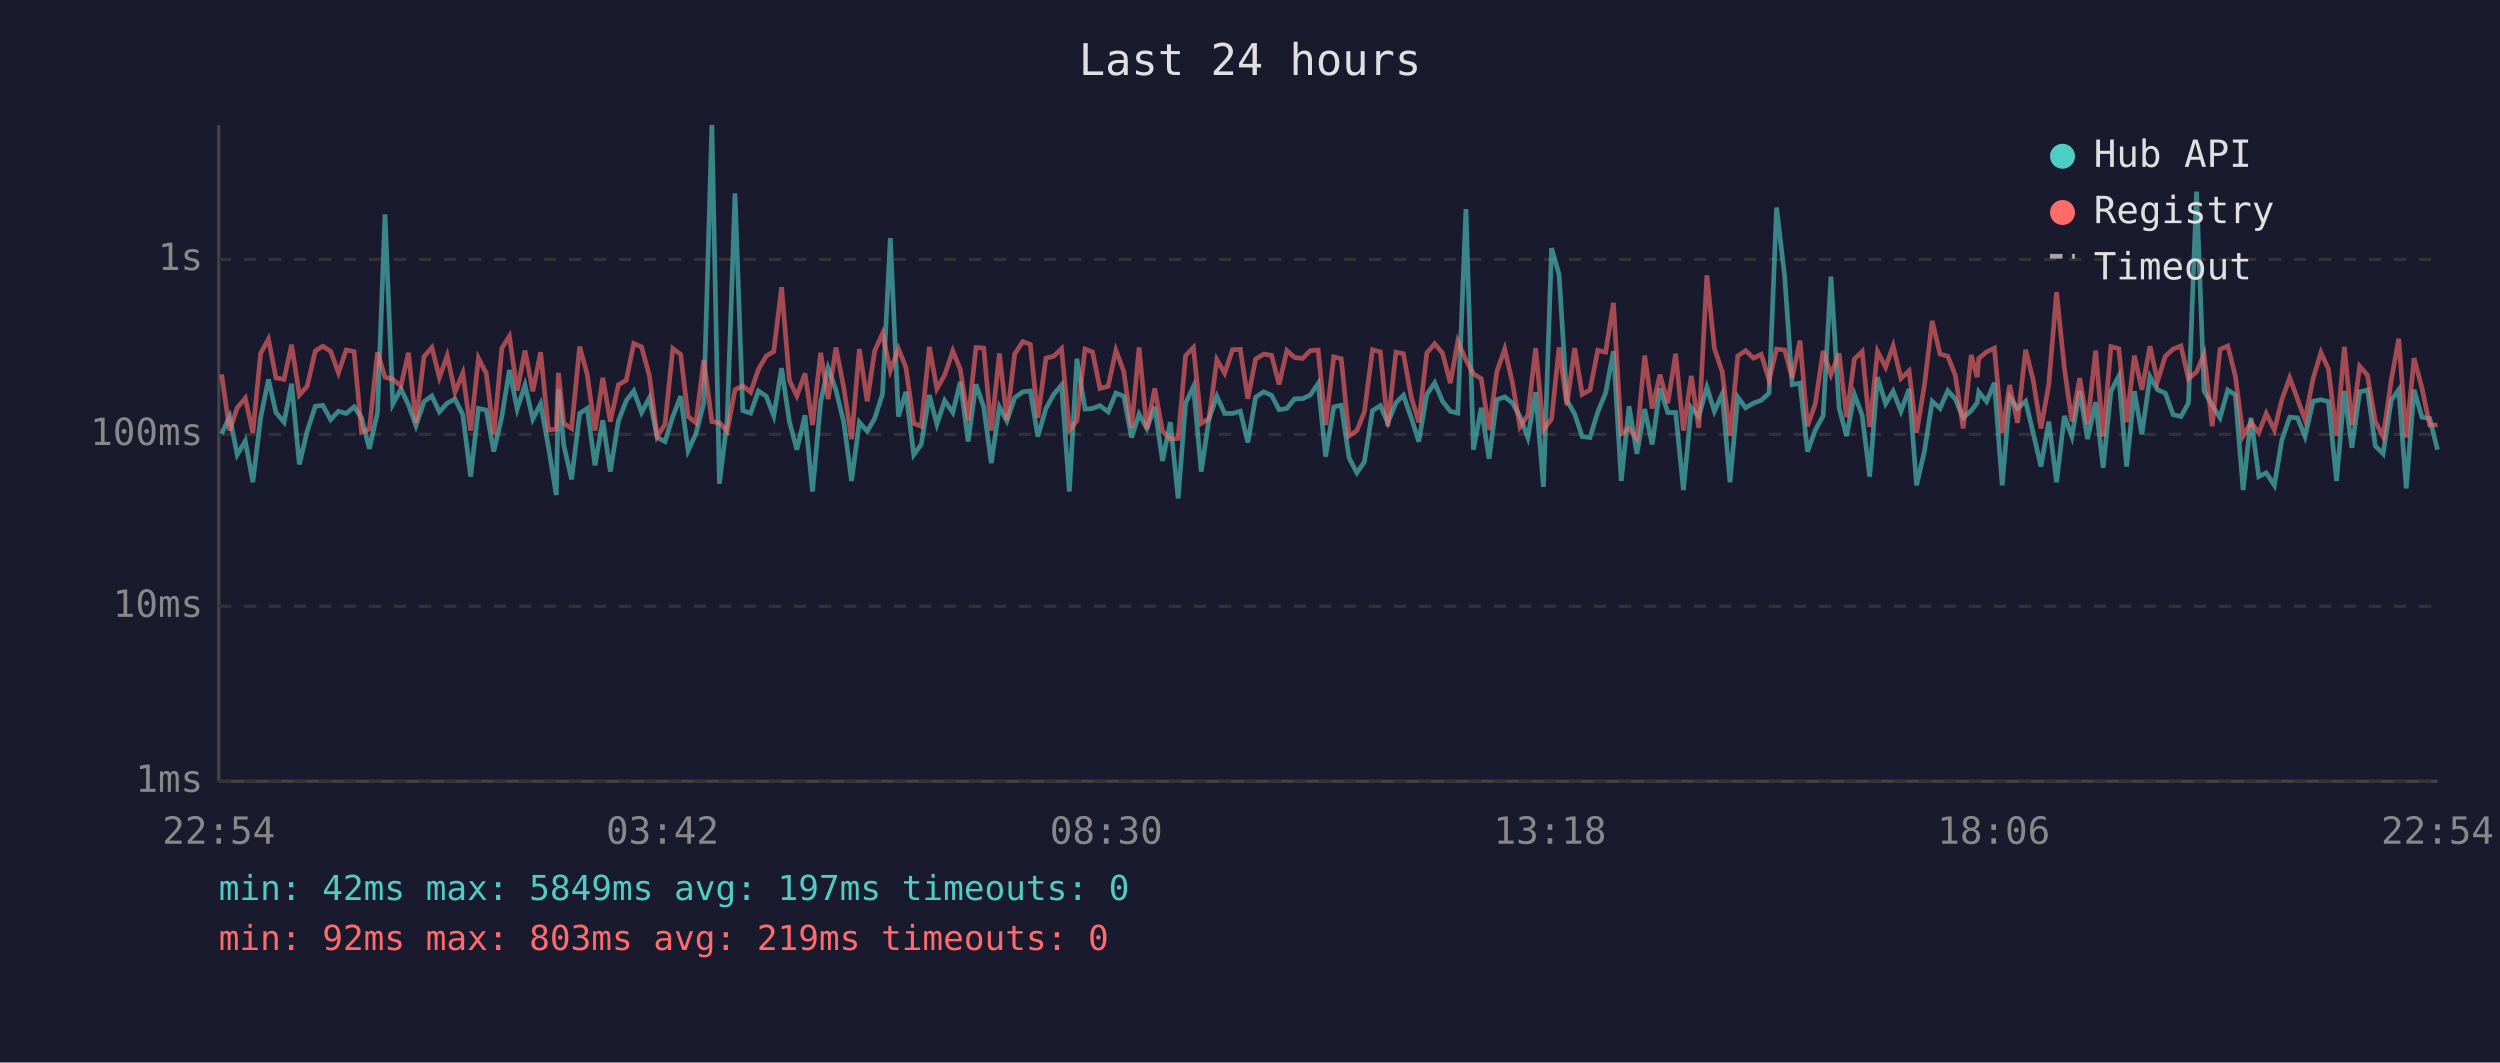
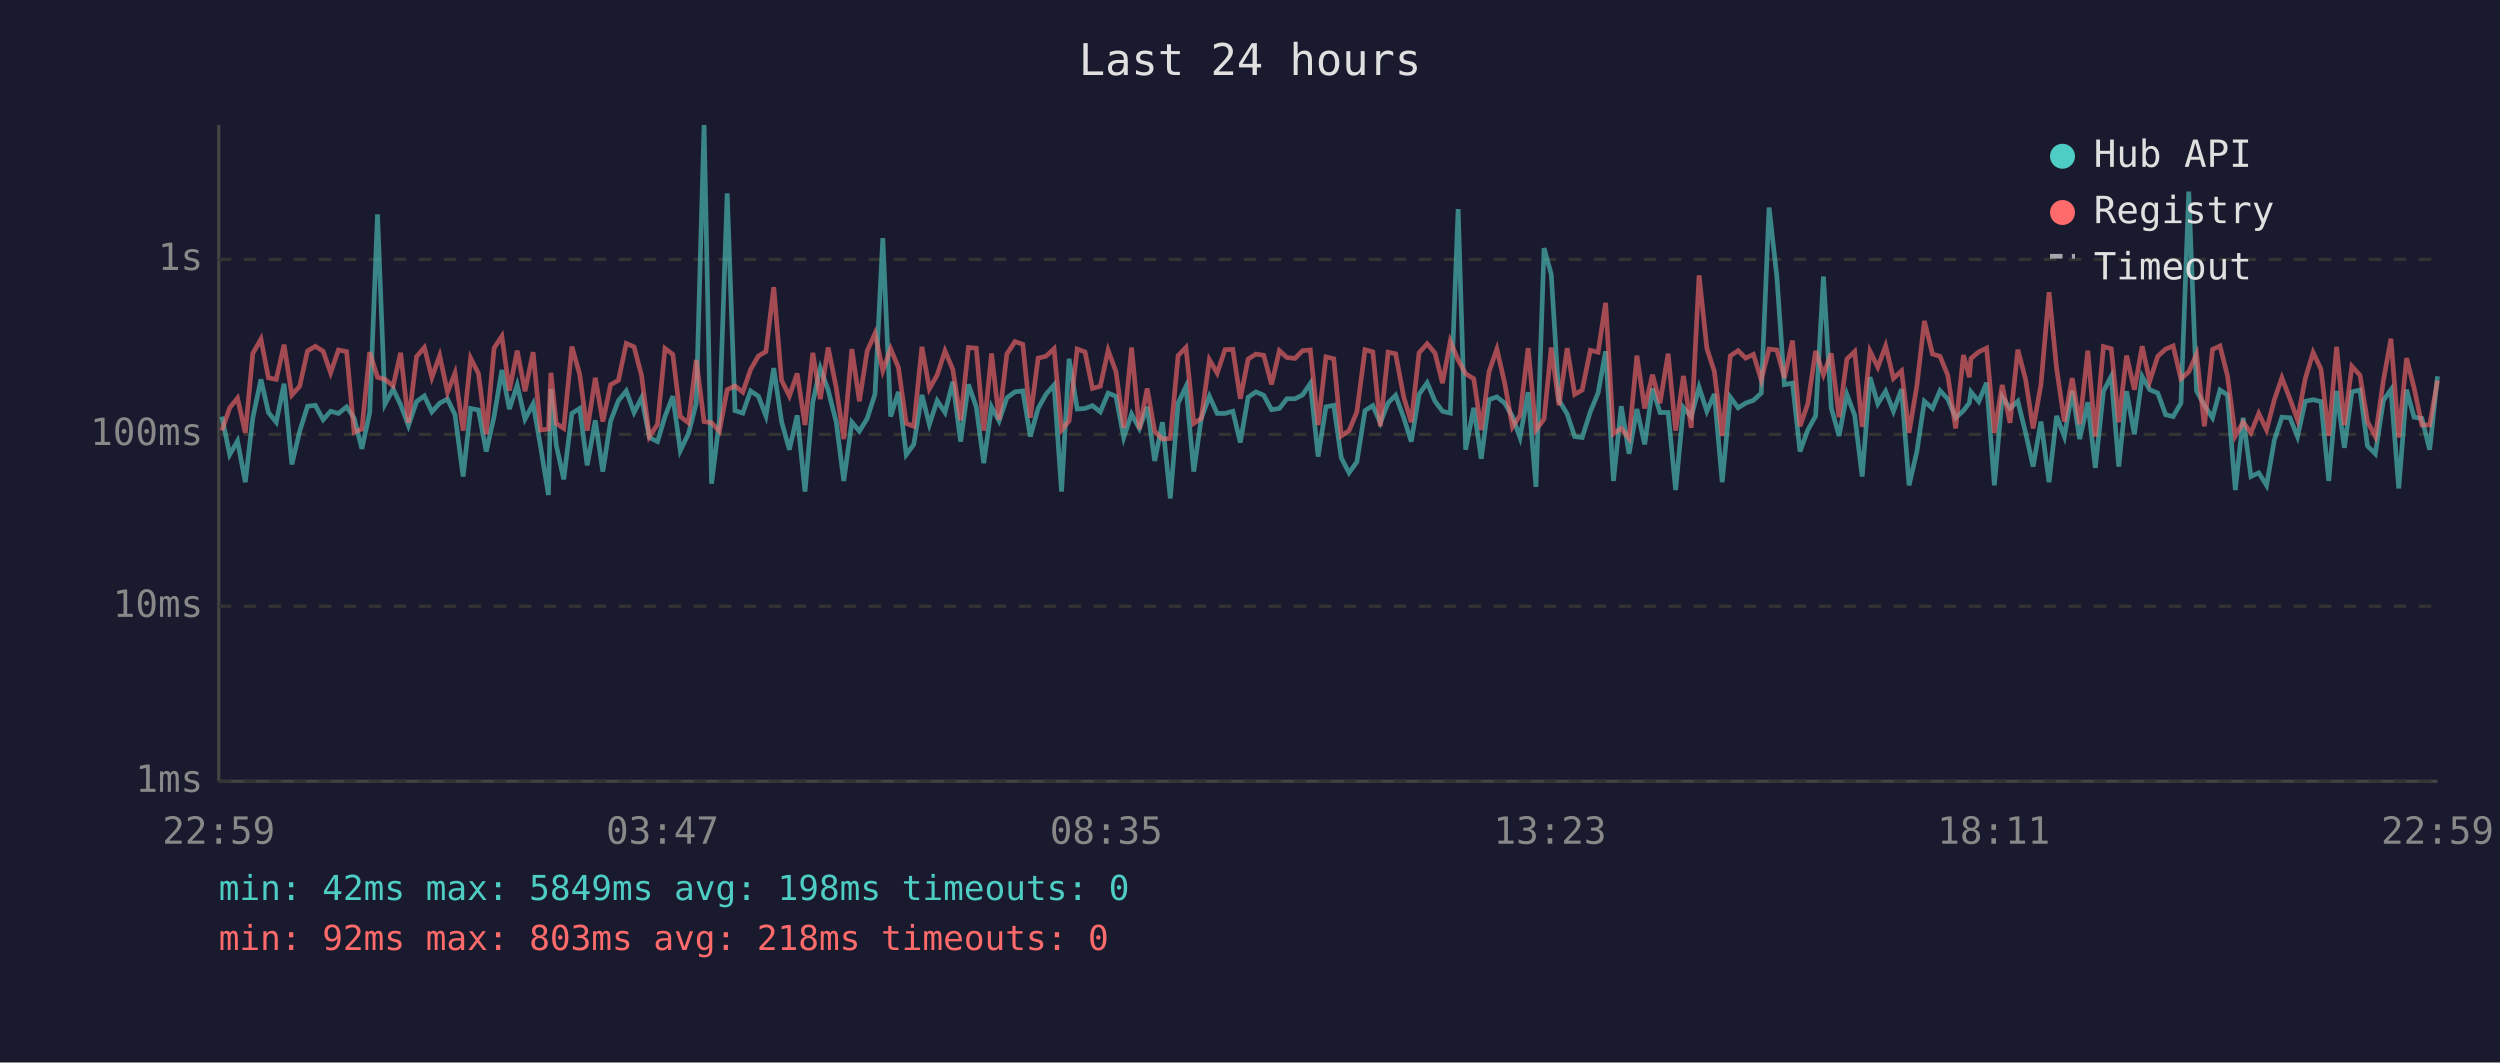
<svg xmlns="http://www.w3.org/2000/svg" viewBox="0 0 800 340" font-family="monospace" font-size="12">
  <rect width="800" height="340" fill="#1a1a2e" />
  <text x="400" y="24" fill="#e0e0e0" font-size="14" text-anchor="middle">Last 24 hours</text>
  <line x1="70" y1="40" x2="70" y2="250" stroke="#444" stroke-width="1" />
  <line x1="70" y1="250" x2="780" y2="250" stroke="#444" stroke-width="1" />
  <line x1="70" y1="250" x2="780" y2="250" stroke="#333" stroke-width="1" stroke-dasharray="4" />
  <text x="65" y="250" fill="#888" text-anchor="end" dominant-baseline="middle">1ms</text>
  <line x1="70" y1="194" x2="780" y2="194" stroke="#333" stroke-width="1" stroke-dasharray="4" />
  <text x="65" y="194" fill="#888" text-anchor="end" dominant-baseline="middle">10ms</text>
  <line x1="70" y1="139" x2="780" y2="139" stroke="#333" stroke-width="1" stroke-dasharray="4" />
  <text x="65" y="139" fill="#888" text-anchor="end" dominant-baseline="middle">100ms</text>
  <line x1="70" y1="83" x2="780" y2="83" stroke="#333" stroke-width="1" stroke-dasharray="4" />
  <text x="65" y="83" fill="#888" text-anchor="end" dominant-baseline="middle">1s</text>
-   <text x="70" y="270" fill="#888" text-anchor="middle">22:54</text>
-   <text x="212" y="270" fill="#888" text-anchor="middle">03:42</text>
-   <text x="354" y="270" fill="#888" text-anchor="middle">08:30</text>
-   <text x="496" y="270" fill="#888" text-anchor="middle">13:18</text>
-   <text x="638" y="270" fill="#888" text-anchor="middle">18:06</text>
-   <text x="780" y="270" fill="#888" text-anchor="middle">22:54</text>
-   <polyline points="70.9,138.8 73.5,133.3 75.9,145.5 78.5,141.1 80.9,154.3 83.4,133.7 85.9,121.4 88.3,132.0 90.9,135.1 93.3,122.8 95.8,148.6 98.3,138.0 100.9,130.0 103.3,129.7 105.8,134.3 108.3,131.6 110.8,132.3 113.3,130.2 115.7,133.7 118.2,143.6 120.8,132.0 123.2,68.6 125.7,129.3 128.3,124.5 130.7,129.5 133.1,136.2 135.7,128.5 138.2,126.7 140.6,131.8 143.1,129.0 145.6,127.7 148.1,132.7 150.6,152.5 153.1,130.7 155.6,131.2 158.0,144.5 160.6,133.3 163.0,118.4 165.5,130.9 168.0,123.2 170.5,134.1 173.0,129.2 175.5,143.0 178.0,158.4 178.7,124.5 180.4,142.4 182.9,153.4 185.5,132.3 187.9,130.7 190.4,148.9 192.9,134.5 195.3,150.9 197.9,134.7 200.4,128.2 202.8,125.1 205.3,132.0 207.8,127.3 210.3,140.0 212.8,141.3 215.3,133.3 217.8,126.8 220.2,144.2 222.7,138.8 225.2,129.0 227.8,40.0 230.2,154.8 232.7,134.5 235.2,61.9 237.7,131.4 240.2,132.2 242.7,125.1 245.2,126.8 247.6,133.1 250.1,117.8 252.6,134.9 255.0,143.9 257.6,132.9 260.0,157.3 262.6,128.7 265.0,117.8 267.5,124.8 270.0,135.1 272.5,153.9 275.0,135.1 277.5,138.0 279.9,133.9 282.4,126.1 284.9,76.2 287.5,133.3 289.9,125.4 292.4,145.5 294.8,142.2 297.4,126.4 299.8,135.8 302.3,128.2 304.9,132.0 307.3,122.2 309.8,141.3 312.3,123.0 314.8,130.2 317.2,148.2 319.8,130.2 322.2,134.7 324.7,127.3 327.3,125.4 329.7,125.1 332.1,139.7 334.7,130.7 337.2,126.2 339.7,123.2 342.2,157.3 344.6,114.8 347.2,130.9 349.6,130.7 352.0,129.8 354.6,131.8 357.1,125.8 359.6,126.8 362.1,140.0 364.5,132.5 367.0,137.1 369.5,130.2 372.0,147.5 374.5,135.1 377.0,159.5 379.4,129.0 381.9,123.7 384.4,150.9 386.9,133.9 389.4,126.8 391.9,132.3 394.4,132.3 396.9,131.6 399.3,141.6 401.8,127.1 404.4,125.4 406.9,126.5 409.3,131.1 411.8,130.7 414.3,127.6 416.8,127.6 419.3,126.4 421.8,122.7 424.2,146.1 426.8,130.2 429.2,129.7 431.7,146.5 434.2,151.3 436.6,147.8 439.2,131.4 441.7,129.8 444.1,135.3 446.7,128.9 449.1,126.5 451.6,133.7 454.0,141.3 456.6,126.2 459.1,122.5 461.6,128.4 464.1,131.6 466.5,132.2 469.1,66.9 471.5,143.9 474.0,130.5 476.5,146.8 479.0,127.9 481.5,127.0 484.0,129.0 486.4,133.3 488.9,140.0 491.4,125.5 493.9,155.8 496.5,79.4 498.9,87.8 501.4,128.1 503.9,132.5 506.3,139.7 508.8,140.0 511.3,131.8 513.8,125.7 516.3,112.4 518.8,153.9 521.3,130.0 523.8,145.2 526.3,130.9 528.7,142.2 531.2,124.3 533.7,132.0 536.2,132.0 538.7,156.8 541.2,130.4 543.6,133.3 546.2,123.9 548.6,131.6 551.1,126.1 553.6,154.3 556.1,127.1 558.6,130.5 561.1,129.0 563.6,128.1 566.1,125.8 568.5,66.4 571.1,88.6 573.5,123.1 576.0,122.6 578.4,144.5 580.9,137.6 583.4,133.1 585.9,88.5 588.5,130.5 590.9,139.5 593.4,126.2 595.9,132.9 598.3,152.5 600.8,120.7 603.4,129.2 605.8,125.2 608.3,131.6 610.9,124.5 613.3,155.3 615.8,144.5 618.3,128.4 620.8,130.7 623.3,125.0 625.7,127.7 628.2,133.7 630.8,131.4 632.7,128.9 633.2,125.4 635.7,128.5 638.2,122.5 640.7,155.3 643.1,127.0 645.6,130.7 648.2,128.4 650.6,138.5 653.1,149.3 655.6,134.9 658.1,154.3 660.6,133.1 663.0,139.7 665.5,125.1 668.0,140.5 670.6,128.7 673.0,149.7 675.5,125.2 678.0,120.4 680.5,149.3 683.0,125.2 685.4,139.0 688.0,120.5 690.4,124.7 692.9,125.8 695.4,132.7 697.9,133.3 700.3,129.0 702.9,61.3 705.3,125.1 707.9,129.7 710.4,133.7 712.9,124.8 715.3,126.4 717.8,156.8 720.3,133.7 722.8,152.5 725.2,151.3 727.8,155.3 730.2,140.8 732.7,133.5 735.2,133.7 737.6,139.7 740.2,128.4 742.7,127.9 745.1,128.5 747.7,153.9 750.2,125.1 752.6,143.3 755.1,125.4 757.6,124.8 760.1,142.7 762.6,145.2 765.2,128.1 767.6,124.7 770.0,156.3 772.5,124.7 775.0,133.5 777.5,133.9 780.0,143.9" fill="none" stroke="#4ecdc4" stroke-width="1.5" opacity="0.6" />
-   <polyline points="70.9,119.8 73.5,137.8 75.9,130.5 78.5,127.4 80.9,138.5 83.4,113.1 85.9,108.5 88.3,120.9 90.9,121.4 93.3,110.3 95.8,126.4 98.3,123.6 100.9,112.3 103.3,110.8 105.8,112.4 108.3,119.3 110.8,112.0 113.3,112.5 115.7,138.3 118.2,137.3 120.8,112.7 123.2,120.7 125.7,121.4 128.3,123.5 130.7,112.9 133.1,135.3 135.7,114.1 138.2,111.2 140.6,120.8 143.1,113.8 145.6,125.5 148.1,119.4 150.6,137.8 153.1,114.6 155.6,119.5 158.0,139.0 160.6,111.4 163.0,107.6 165.5,125.0 168.0,112.2 170.5,125.2 173.0,112.7 175.5,137.6 178.0,137.3 178.7,119.3 180.4,135.5 182.9,137.1 185.5,110.9 187.9,119.8 190.4,137.8 192.9,120.9 195.3,134.9 197.9,123.1 200.4,121.7 202.8,109.9 205.3,111.0 207.8,120.2 210.3,139.7 212.8,135.8 215.3,111.5 217.8,113.4 220.2,133.3 222.7,135.3 225.2,115.2 227.8,134.9 230.2,135.3 232.7,138.0 235.2,124.7 237.7,123.5 240.2,125.5 242.7,118.2 245.2,113.9 247.6,112.5 250.1,91.9 252.6,121.7 255.0,126.7 257.6,119.5 260.0,136.0 262.6,112.9 265.0,127.7 267.5,111.2 270.0,124.1 272.5,140.5 275.0,111.7 277.5,128.4 279.9,112.3 282.4,106.7 284.9,118.6 287.5,111.6 289.9,117.6 292.4,135.5 294.8,136.4 297.4,111.0 299.8,124.4 302.3,120.0 304.9,112.3 307.3,118.2 309.8,134.5 312.3,111.2 314.8,111.4 317.2,137.8 319.8,113.1 322.2,134.3 324.7,113.3 327.3,109.3 329.7,110.2 332.1,133.7 334.7,114.6 337.2,114.0 339.7,111.6 342.2,137.6 344.6,134.7 347.2,111.7 349.6,112.6 352.0,124.3 354.6,123.6 357.1,112.1 359.6,118.9 362.1,136.9 364.5,111.2 367.0,137.3 369.5,124.3 372.0,138.0 374.5,140.5 377.0,140.3 379.4,113.8 381.9,111.2 384.4,135.5 386.9,133.9 389.4,115.1 391.9,119.4 394.4,111.9 396.9,111.8 399.3,127.6 401.8,114.9 404.4,113.3 406.9,113.7 409.3,123.0 411.8,112.2 414.3,114.4 416.8,114.7 419.3,112.2 421.8,112.0 424.2,136.0 426.8,114.2 429.2,114.8 431.7,139.5 434.2,137.8 436.6,131.8 439.2,111.9 441.7,112.6 444.1,136.4 446.7,112.7 449.1,113.2 451.6,127.1 454.0,135.1 456.6,112.9 459.1,110.0 461.6,113.0 464.1,122.6 466.5,109.2 469.1,115.2 471.5,119.6 474.0,121.2 476.5,137.6 479.0,118.9 481.5,111.7 484.0,122.6 486.4,136.6 488.9,132.9 491.4,111.4 493.9,137.6 496.5,134.1 498.9,111.2 501.4,129.7 503.9,111.4 506.3,126.2 508.8,124.8 511.3,112.1 513.8,112.7 516.3,96.9 518.8,138.8 521.3,137.1 523.8,140.3 526.3,113.8 528.7,130.7 531.2,119.9 533.7,129.0 536.2,113.2 538.7,137.8 541.2,120.3 543.6,136.9 546.2,88.1 548.6,111.5 551.1,118.9 553.6,139.5 556.1,113.9 558.6,112.2 561.1,114.6 563.6,113.4 566.1,121.6 568.5,111.7 571.1,112.0 573.5,120.9 576.0,109.0 578.4,136.4 580.9,129.2 583.4,112.3 585.9,119.9 588.5,113.1 590.9,133.5 593.4,114.9 595.9,112.5 598.3,136.6 600.8,112.4 603.4,117.5 605.8,110.7 608.3,121.1 610.9,118.7 613.3,138.5 615.8,123.4 618.3,102.7 620.8,113.3 623.3,114.0 625.7,120.1 628.2,137.1 630.8,113.6 632.7,120.7 633.2,114.7 635.7,112.6 638.2,111.4 640.7,138.5 643.1,123.2 645.6,135.3 648.2,111.9 650.6,121.5 653.1,137.1 655.6,123.1 658.1,93.5 660.6,117.8 663.0,134.9 665.5,121.0 668.0,135.8 670.6,112.2 673.0,139.7 675.5,110.9 678.0,111.6 680.5,135.1 683.0,113.8 685.4,124.7 688.0,110.8 690.4,122.0 692.9,114.0 695.4,111.7 697.9,110.7 700.3,121.2 702.9,119.0 705.3,113.3 707.9,136.4 710.4,111.8 712.9,110.7 715.3,120.3 717.8,139.5 720.3,135.1 722.8,138.5 725.2,132.3 727.8,137.6 730.2,127.9 732.7,120.9 735.2,127.7 737.6,134.3 740.2,121.1 742.7,112.8 745.1,118.1 747.7,139.5 750.2,111.0 752.6,136.0 755.1,117.2 757.6,120.1 760.1,134.9 762.6,139.7 765.2,121.7 767.6,108.4 770.0,140.0 772.5,114.6 775.0,124.1 777.5,136.0 780.0,136.0" fill="none" stroke="#ff6b6b" stroke-width="1.5" opacity="0.6" />
+   <text x="70" y="270" fill="#888" text-anchor="middle">22:59</text>
+   <text x="212" y="270" fill="#888" text-anchor="middle">03:47</text>
+   <text x="354" y="270" fill="#888" text-anchor="middle">08:35</text>
+   <text x="496" y="270" fill="#888" text-anchor="middle">13:23</text>
+   <text x="638" y="270" fill="#888" text-anchor="middle">18:11</text>
+   <text x="780" y="270" fill="#888" text-anchor="middle">22:59</text>
+   <polyline points="71.0,133.3 73.5,145.5 76.0,141.1 78.5,154.3 80.9,133.7 83.5,121.4 85.9,132.0 88.4,135.1 90.9,122.8 93.4,148.6 95.9,138.0 98.4,130.0 100.9,129.7 103.4,134.3 105.8,131.6 108.3,132.3 110.9,130.2 113.3,133.7 115.8,143.6 118.3,132.0 120.8,68.6 123.2,129.3 125.8,124.5 128.2,129.5 130.7,136.2 133.3,128.5 135.8,126.7 138.2,131.8 140.7,129.0 143.2,127.7 145.6,132.7 148.2,152.5 150.6,130.7 153.1,131.2 155.6,144.5 158.1,133.3 160.6,118.4 163.0,130.9 165.5,123.2 168.0,134.1 170.6,129.2 173.0,143.0 175.5,158.4 176.3,124.5 178.0,142.4 180.4,153.4 183.0,132.3 185.5,130.7 187.9,148.9 190.5,134.5 192.9,150.9 195.4,134.7 197.9,128.2 200.4,125.1 202.9,132.0 205.3,127.3 207.8,140.0 210.4,141.3 212.8,133.3 215.3,126.8 217.7,144.2 220.3,138.8 222.8,129.0 225.3,40.0 227.7,154.8 230.2,134.5 232.7,61.9 235.2,131.4 237.7,132.2 240.2,125.1 242.7,126.8 245.1,133.1 247.6,117.8 250.1,134.9 252.6,143.9 255.1,132.9 257.6,157.3 260.1,128.7 262.5,117.8 265.0,124.8 267.6,135.1 270.0,153.9 272.6,135.1 275.0,138.0 277.5,133.9 280.0,126.1 282.5,76.2 285.0,133.3 287.5,125.4 290.0,145.5 292.4,142.2 295.0,126.4 297.4,135.8 299.9,128.2 302.4,132.0 304.9,122.2 307.4,141.3 309.9,123.0 312.4,130.2 314.8,148.2 317.3,130.2 319.7,134.7 322.2,127.3 324.8,125.4 327.3,125.1 329.7,139.7 332.2,130.7 334.7,126.2 337.3,123.2 339.7,157.3 342.1,114.8 344.7,130.9 347.2,130.7 349.6,129.8 352.1,131.8 354.6,125.8 357.1,126.8 359.6,140.0 362.1,132.5 364.6,137.1 367.1,130.2 369.5,147.5 372.0,135.1 374.5,159.5 377.0,129.0 379.5,123.7 382.0,150.9 384.4,133.9 387.0,126.8 389.5,132.3 392.0,132.3 394.5,131.6 396.9,141.6 399.4,127.1 401.9,125.4 404.4,126.5 406.9,131.1 409.4,130.7 411.8,127.6 414.4,127.6 416.8,126.4 419.3,122.7 421.8,146.1 424.3,130.2 426.8,129.7 429.2,146.5 431.7,151.3 434.2,147.8 436.8,131.4 439.3,129.8 441.7,135.3 444.2,128.9 446.6,126.5 449.2,133.7 451.6,141.3 454.1,126.2 456.7,122.5 459.2,128.4 461.6,131.6 464.1,132.2 466.6,66.9 469.0,143.9 471.6,130.5 474.0,146.8 476.5,127.9 479.0,127.0 481.5,129.0 484.0,133.3 486.4,140.0 489.0,125.5 491.5,155.8 494.1,79.4 496.4,87.8 498.9,128.1 501.5,132.5 503.9,139.7 506.3,140.0 508.9,131.8 511.4,125.7 513.8,112.4 516.3,153.9 518.8,130.0 521.3,145.2 523.8,130.9 526.3,142.2 528.8,124.3 531.2,132.0 533.8,132.0 536.2,156.8 538.7,130.4 541.2,133.3 543.7,123.9 546.2,131.6 548.6,126.1 551.1,154.3 553.7,127.1 556.2,130.5 558.6,129.0 561.1,128.1 563.6,125.8 566.1,66.4 568.6,88.6 571.0,123.1 573.6,122.6 576.0,144.5 578.5,137.6 581.0,133.1 583.5,88.5 586.0,130.5 588.5,139.5 591.0,126.2 593.5,132.9 595.9,152.5 598.4,120.7 600.9,129.2 603.4,125.2 605.9,131.6 608.5,124.5 610.9,155.3 613.4,144.5 615.8,128.4 618.4,130.7 620.8,125.0 623.3,127.7 625.8,133.7 628.3,131.4 630.2,128.9 630.7,125.4 633.2,128.5 635.7,122.5 638.2,155.3 640.7,127.0 643.2,130.7 645.7,128.4 648.2,138.5 650.6,149.3 653.1,134.9 655.7,154.3 658.1,133.1 660.6,139.7 663.1,125.1 665.5,140.5 668.1,128.7 670.5,149.7 673.1,125.2 675.6,120.4 678.0,149.3 680.5,125.2 683.0,139.0 685.5,120.5 687.9,124.7 690.5,125.8 693.0,132.7 695.4,133.3 697.9,129.0 700.4,61.3 702.9,125.1 705.4,129.7 708.0,133.7 710.4,124.8 712.8,126.4 715.3,156.8 717.8,133.7 720.3,152.5 722.8,151.3 725.3,155.3 727.8,140.8 730.2,133.5 732.8,133.7 735.2,139.7 737.7,128.4 740.2,127.9 742.7,128.5 745.2,153.9 747.7,125.1 750.2,143.3 752.6,125.4 755.2,124.8 757.6,142.7 760.1,145.2 762.7,128.1 765.1,124.7 767.6,156.3 770.1,124.7 772.5,133.5 775.0,133.9 777.5,143.9 780.0,120.4" fill="none" stroke="#4ecdc4" stroke-width="1.5" opacity="0.6" />
+   <polyline points="71.0,137.8 73.5,130.5 76.0,127.4 78.5,138.5 80.9,113.1 83.5,108.5 85.9,120.9 88.4,121.4 90.9,110.3 93.4,126.4 95.9,123.6 98.4,112.3 100.9,110.8 103.4,112.4 105.8,119.3 108.3,112.0 110.9,112.5 113.3,138.3 115.8,137.3 118.3,112.7 120.8,120.7 123.2,121.4 125.8,123.5 128.2,112.9 130.7,135.3 133.3,114.1 135.8,111.2 138.2,120.8 140.7,113.8 143.2,125.5 145.6,119.4 148.2,137.8 150.6,114.6 153.1,119.5 155.6,139.0 158.1,111.4 160.6,107.6 163.0,125.0 165.5,112.2 168.0,125.2 170.6,112.7 173.0,137.6 175.5,137.3 176.3,119.3 178.0,135.5 180.4,137.1 183.0,110.9 185.5,119.8 187.9,137.8 190.5,120.9 192.9,134.9 195.4,123.1 197.9,121.7 200.4,109.9 202.9,111.0 205.3,120.2 207.8,139.7 210.4,135.8 212.8,111.5 215.3,113.4 217.7,133.3 220.3,135.3 222.8,115.2 225.3,134.9 227.7,135.3 230.2,138.0 232.7,124.7 235.2,123.5 237.7,125.5 240.2,118.2 242.7,113.9 245.1,112.5 247.6,91.9 250.1,121.7 252.6,126.7 255.1,119.5 257.6,136.0 260.1,112.9 262.5,127.7 265.0,111.2 267.6,124.1 270.0,140.5 272.6,111.7 275.0,128.4 277.5,112.3 280.0,106.7 282.5,118.6 285.0,111.6 287.5,117.6 290.0,135.5 292.4,136.4 295.0,111.0 297.4,124.4 299.9,120.0 302.4,112.3 304.9,118.2 307.4,134.5 309.9,111.2 312.4,111.4 314.8,137.8 317.3,113.1 319.7,134.3 322.2,113.3 324.8,109.3 327.3,110.2 329.7,133.7 332.2,114.6 334.7,114.0 337.3,111.6 339.7,137.6 342.1,134.7 344.7,111.7 347.2,112.6 349.6,124.3 352.1,123.6 354.6,112.1 357.1,118.9 359.6,136.9 362.1,111.2 364.6,137.3 367.1,124.3 369.5,138.0 372.0,140.5 374.5,140.3 377.0,113.8 379.5,111.2 382.0,135.5 384.4,133.9 387.0,115.1 389.5,119.4 392.0,111.9 394.5,111.8 396.9,127.6 399.4,114.9 401.9,113.3 404.4,113.7 406.9,123.0 409.4,112.2 411.8,114.4 414.4,114.7 416.8,112.2 419.3,112.0 421.8,136.0 424.3,114.2 426.8,114.8 429.2,139.5 431.7,137.8 434.2,131.8 436.8,111.9 439.3,112.6 441.7,136.4 444.2,112.7 446.6,113.2 449.2,127.1 451.6,135.1 454.1,112.9 456.7,110.0 459.2,113.0 461.6,122.6 464.1,109.2 466.6,115.2 469.0,119.6 471.6,121.2 474.0,137.6 476.5,118.9 479.0,111.7 481.5,122.6 484.0,136.6 486.4,132.9 489.0,111.4 491.5,137.6 494.1,134.1 496.4,111.2 498.9,129.7 501.5,111.4 503.9,126.2 506.3,124.8 508.9,112.1 511.4,112.7 513.8,96.9 516.3,138.8 518.8,137.1 521.3,140.3 523.8,113.8 526.3,130.7 528.8,119.9 531.2,129.0 533.8,113.2 536.2,137.8 538.7,120.3 541.2,136.9 543.7,88.1 546.2,111.5 548.6,118.9 551.1,139.5 553.7,113.9 556.2,112.2 558.6,114.6 561.1,113.4 563.6,121.6 566.1,111.7 568.6,112.0 571.0,120.9 573.6,109.0 576.0,136.4 578.5,129.2 581.0,112.3 583.5,119.9 586.0,113.1 588.5,133.5 591.0,114.9 593.5,112.5 595.9,136.6 598.4,112.4 600.9,117.5 603.4,110.7 605.9,121.1 608.5,118.7 610.9,138.5 613.4,123.4 615.8,102.7 618.4,113.3 620.8,114.0 623.3,120.1 625.8,137.1 628.3,113.6 630.2,120.7 630.7,114.7 633.2,112.6 635.7,111.4 638.2,138.5 640.7,123.2 643.2,135.3 645.7,111.9 648.2,121.5 650.6,137.1 653.1,123.1 655.7,93.5 658.1,117.8 660.6,134.9 663.1,121.0 665.5,135.8 668.1,112.2 670.5,139.7 673.1,110.9 675.6,111.6 678.0,135.1 680.5,113.8 683.0,124.7 685.5,110.8 687.9,122.0 690.5,114.0 693.0,111.7 695.4,110.7 697.9,121.2 700.4,119.0 702.9,113.3 705.4,136.4 708.0,111.8 710.4,110.7 712.8,120.3 715.3,139.5 717.8,135.1 720.3,138.5 722.8,132.3 725.3,137.6 727.8,127.9 730.2,120.9 732.8,127.7 735.2,134.3 737.7,121.1 740.2,112.8 742.7,118.1 745.2,139.5 747.7,111.0 750.2,136.0 752.6,117.2 755.2,120.1 757.6,134.9 760.1,139.7 762.7,121.7 765.1,108.4 767.6,140.0 770.1,114.6 772.5,124.1 775.0,136.0 777.5,136.0 780.0,121.8" fill="none" stroke="#ff6b6b" stroke-width="1.5" opacity="0.6" />
  <circle cx="660" cy="50" r="4" fill="#4ecdc4" />
  <text x="670" y="50" fill="#e0e0e0" dominant-baseline="middle">Hub API</text>
  <circle cx="660" cy="68" r="4" fill="#ff6b6b" />
  <text x="670" y="68" fill="#e0e0e0" dominant-baseline="middle">Registry</text>
  <line x1="656" y1="82" x2="664" y2="82" stroke="#e0e0e0" stroke-width="1.5" stroke-dasharray="4,3" opacity="0.7" />
  <text x="670" y="86" fill="#e0e0e0" dominant-baseline="middle">Timeout</text>
-   <text x="70" y="288" fill="#4ecdc4" font-size="11">min: 42ms  max: 5849ms  avg: 197ms  timeouts: 0</text>
-   <text x="70" y="304" fill="#ff6b6b" font-size="11">min: 92ms  max: 803ms  avg: 219ms  timeouts: 0</text>
+   <text x="70" y="288" fill="#4ecdc4" font-size="11">min: 42ms  max: 5849ms  avg: 198ms  timeouts: 0</text>
+   <text x="70" y="304" fill="#ff6b6b" font-size="11">min: 92ms  max: 803ms  avg: 218ms  timeouts: 0</text>
</svg>
